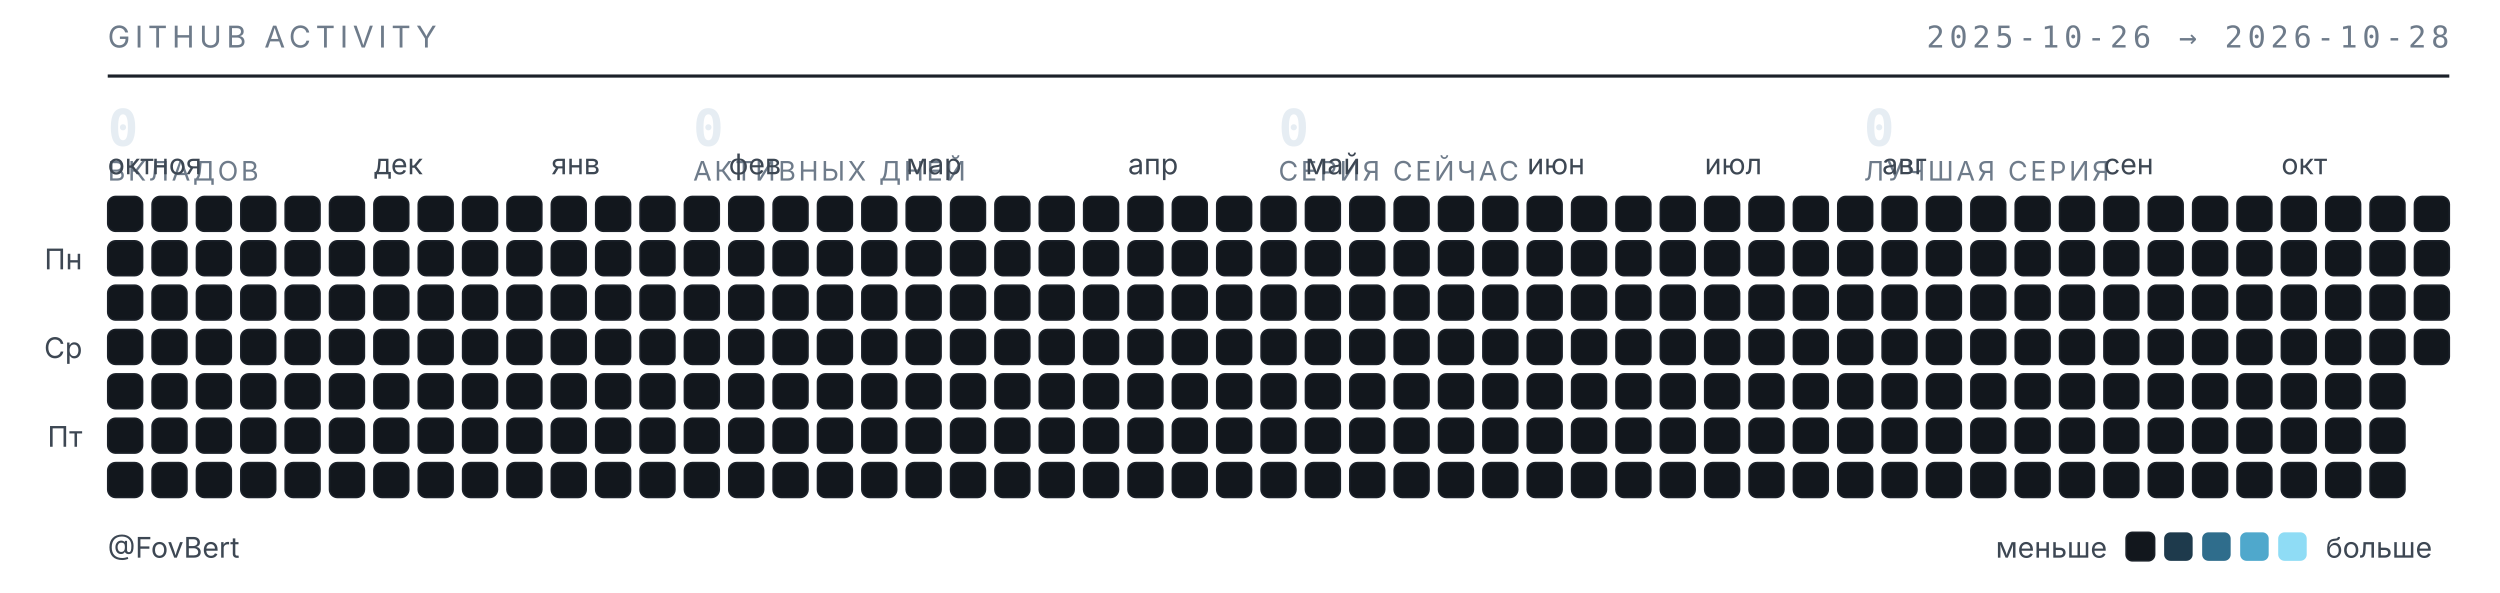
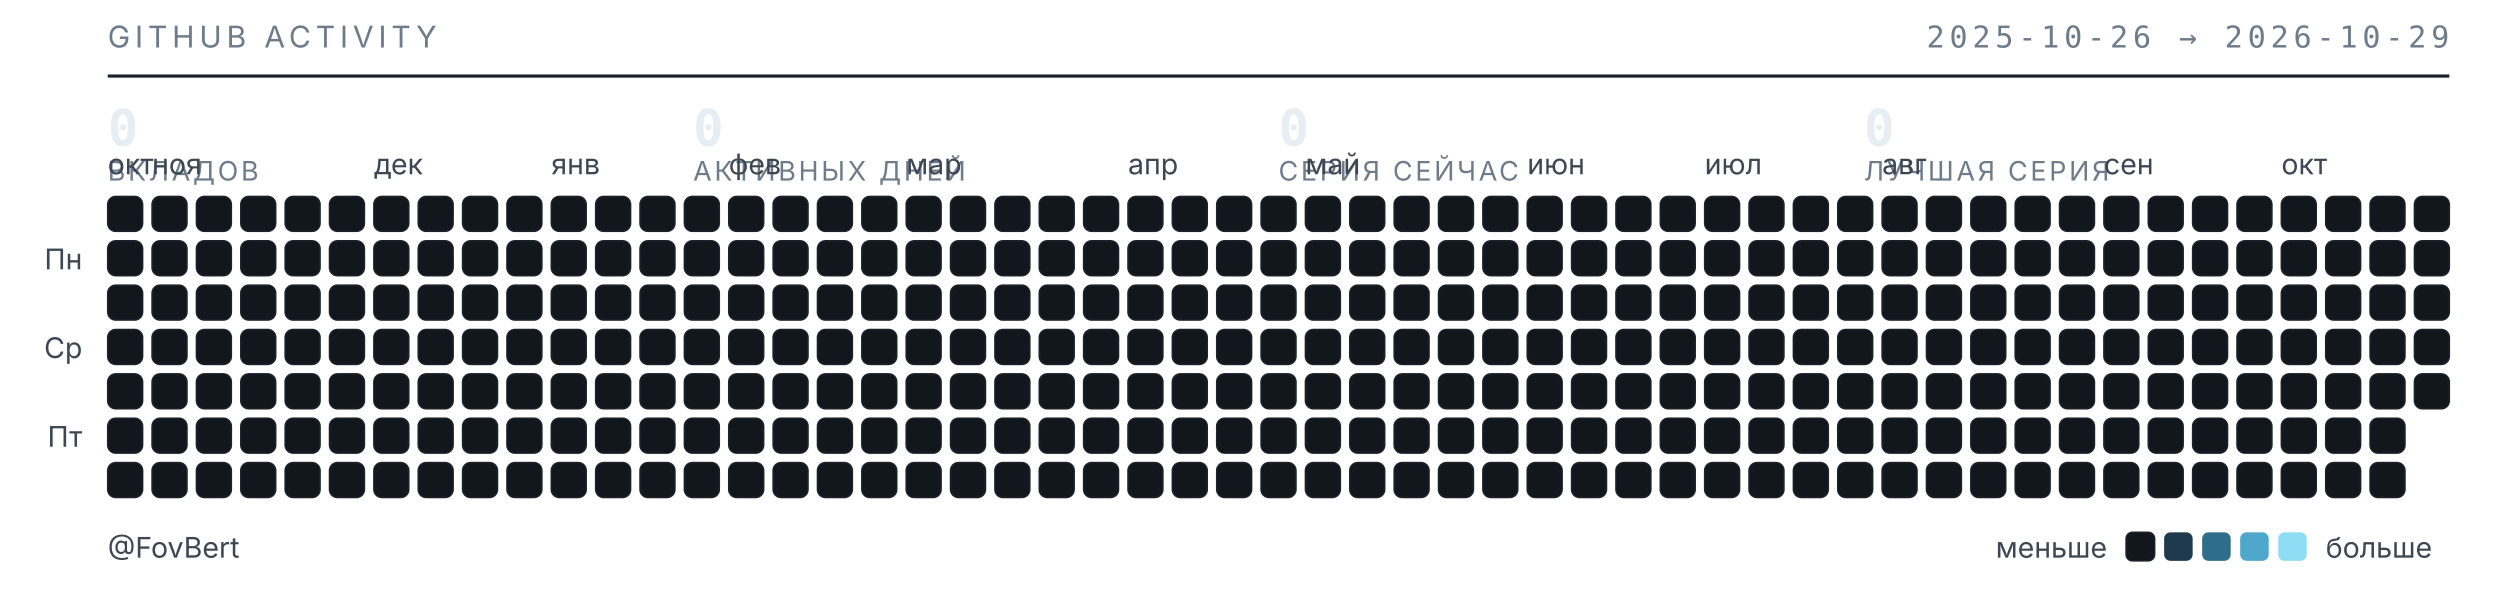
<svg xmlns="http://www.w3.org/2000/svg" width="789" height="187" viewBox="0 0 789 187" role="img" aria-label="Календарь активности GitHub — FovBert">
  <style>
  .t{font-family:"Inter","Segoe UI",system-ui,-apple-system,sans-serif}
  .m{font-family:"JetBrains Mono","SF Mono",ui-monospace,Consolas,monospace}
  .sub{fill:#6e7b8a;font-size:9.5px;letter-spacing:.16em}
  .lbl{fill:#3d4753;font-size:9px}
  .num{fill:#e6edf3;font-size:16px;font-weight:600}
  .cap{fill:#6e7b8a;font-size:8.5px;letter-spacing:.1em}
  rect{shape-rendering:geometricPrecision}
  </style>
  <text class="t sub" x="34" y="15">GITHUB ACTIVITY</text>
-   <text class="m sub" x="773" y="15" text-anchor="end">2025-10-26 → 2026-10-28</text>
+   <text class="m sub" x="773" y="15" text-anchor="end">2025-10-26 → 2026-10-29</text>
  <line x1="34" y1="24" x2="773" y2="24" stroke="#1b2129" stroke-width="1" />
  <text class="m num" x="34" y="46">0</text>
  <text class="t cap" x="34" y="57">ВКЛАДОВ</text>
  <text class="m num" x="218.75" y="46">0</text>
  <text class="t cap" x="218.75" y="57">АКТИВНЫХ ДНЕЙ</text>
  <text class="m num" x="403.5" y="46">0</text>
  <text class="t cap" x="403.5" y="57">СЕРИЯ СЕЙЧАС</text>
  <text class="m num" x="588.25" y="46">0</text>
  <text class="t cap" x="588.25" y="57">ЛУЧШАЯ СЕРИЯ</text>
  <text class="t lbl" x="34" y="55">окт</text>
  <text class="t lbl" x="48" y="55">ноя</text>
  <text class="t lbl" x="118" y="55">дек</text>
  <text class="t lbl" x="174" y="55">янв</text>
  <text class="t lbl" x="230" y="55">фев</text>
  <text class="t lbl" x="286" y="55">мар</text>
  <text class="t lbl" x="356" y="55">апр</text>
  <text class="t lbl" x="412" y="55">май</text>
  <text class="t lbl" x="482" y="55">июн</text>
  <text class="t lbl" x="538" y="55">июл</text>
  <text class="t lbl" x="594" y="55">авг</text>
  <text class="t lbl" x="664" y="55">сен</text>
  <text class="t lbl" x="720" y="55">окт</text>
  <text class="t lbl" x="26" y="85" text-anchor="end">Пн</text>
  <text class="t lbl" x="26" y="113" text-anchor="end">Ср</text>
  <text class="t lbl" x="26" y="141" text-anchor="end">Пт</text>
  <rect x="34" y="62" width="11" height="11" rx="2.5" fill="#12171d" stroke="#1b2129" stroke-width=".5" />
  <rect x="34" y="76" width="11" height="11" rx="2.5" fill="#12171d" stroke="#1b2129" stroke-width=".5" />
  <rect x="34" y="90" width="11" height="11" rx="2.5" fill="#12171d" stroke="#1b2129" stroke-width=".5" />
  <rect x="34" y="104" width="11" height="11" rx="2.5" fill="#12171d" stroke="#1b2129" stroke-width=".5" />
  <rect x="34" y="118" width="11" height="11" rx="2.5" fill="#12171d" stroke="#1b2129" stroke-width=".5" />
  <rect x="34" y="132" width="11" height="11" rx="2.5" fill="#12171d" stroke="#1b2129" stroke-width=".5" />
  <rect x="34" y="146" width="11" height="11" rx="2.5" fill="#12171d" stroke="#1b2129" stroke-width=".5" />
  <rect x="48" y="62" width="11" height="11" rx="2.5" fill="#12171d" stroke="#1b2129" stroke-width=".5" />
  <rect x="48" y="76" width="11" height="11" rx="2.5" fill="#12171d" stroke="#1b2129" stroke-width=".5" />
  <rect x="48" y="90" width="11" height="11" rx="2.5" fill="#12171d" stroke="#1b2129" stroke-width=".5" />
  <rect x="48" y="104" width="11" height="11" rx="2.5" fill="#12171d" stroke="#1b2129" stroke-width=".5" />
  <rect x="48" y="118" width="11" height="11" rx="2.5" fill="#12171d" stroke="#1b2129" stroke-width=".5" />
  <rect x="48" y="132" width="11" height="11" rx="2.5" fill="#12171d" stroke="#1b2129" stroke-width=".5" />
  <rect x="48" y="146" width="11" height="11" rx="2.5" fill="#12171d" stroke="#1b2129" stroke-width=".5" />
  <rect x="62" y="62" width="11" height="11" rx="2.5" fill="#12171d" stroke="#1b2129" stroke-width=".5" />
  <rect x="62" y="76" width="11" height="11" rx="2.5" fill="#12171d" stroke="#1b2129" stroke-width=".5" />
  <rect x="62" y="90" width="11" height="11" rx="2.5" fill="#12171d" stroke="#1b2129" stroke-width=".5" />
  <rect x="62" y="104" width="11" height="11" rx="2.5" fill="#12171d" stroke="#1b2129" stroke-width=".5" />
  <rect x="62" y="118" width="11" height="11" rx="2.5" fill="#12171d" stroke="#1b2129" stroke-width=".5" />
  <rect x="62" y="132" width="11" height="11" rx="2.5" fill="#12171d" stroke="#1b2129" stroke-width=".5" />
  <rect x="62" y="146" width="11" height="11" rx="2.5" fill="#12171d" stroke="#1b2129" stroke-width=".5" />
  <rect x="76" y="62" width="11" height="11" rx="2.5" fill="#12171d" stroke="#1b2129" stroke-width=".5" />
  <rect x="76" y="76" width="11" height="11" rx="2.5" fill="#12171d" stroke="#1b2129" stroke-width=".5" />
  <rect x="76" y="90" width="11" height="11" rx="2.5" fill="#12171d" stroke="#1b2129" stroke-width=".5" />
  <rect x="76" y="104" width="11" height="11" rx="2.5" fill="#12171d" stroke="#1b2129" stroke-width=".5" />
  <rect x="76" y="118" width="11" height="11" rx="2.5" fill="#12171d" stroke="#1b2129" stroke-width=".5" />
  <rect x="76" y="132" width="11" height="11" rx="2.5" fill="#12171d" stroke="#1b2129" stroke-width=".5" />
  <rect x="76" y="146" width="11" height="11" rx="2.5" fill="#12171d" stroke="#1b2129" stroke-width=".5" />
  <rect x="90" y="62" width="11" height="11" rx="2.5" fill="#12171d" stroke="#1b2129" stroke-width=".5" />
  <rect x="90" y="76" width="11" height="11" rx="2.5" fill="#12171d" stroke="#1b2129" stroke-width=".5" />
  <rect x="90" y="90" width="11" height="11" rx="2.5" fill="#12171d" stroke="#1b2129" stroke-width=".5" />
  <rect x="90" y="104" width="11" height="11" rx="2.5" fill="#12171d" stroke="#1b2129" stroke-width=".5" />
  <rect x="90" y="118" width="11" height="11" rx="2.5" fill="#12171d" stroke="#1b2129" stroke-width=".5" />
  <rect x="90" y="132" width="11" height="11" rx="2.5" fill="#12171d" stroke="#1b2129" stroke-width=".5" />
  <rect x="90" y="146" width="11" height="11" rx="2.5" fill="#12171d" stroke="#1b2129" stroke-width=".5" />
  <rect x="104" y="62" width="11" height="11" rx="2.5" fill="#12171d" stroke="#1b2129" stroke-width=".5" />
  <rect x="104" y="76" width="11" height="11" rx="2.5" fill="#12171d" stroke="#1b2129" stroke-width=".5" />
  <rect x="104" y="90" width="11" height="11" rx="2.5" fill="#12171d" stroke="#1b2129" stroke-width=".5" />
  <rect x="104" y="104" width="11" height="11" rx="2.5" fill="#12171d" stroke="#1b2129" stroke-width=".5" />
  <rect x="104" y="118" width="11" height="11" rx="2.5" fill="#12171d" stroke="#1b2129" stroke-width=".5" />
  <rect x="104" y="132" width="11" height="11" rx="2.5" fill="#12171d" stroke="#1b2129" stroke-width=".5" />
  <rect x="104" y="146" width="11" height="11" rx="2.5" fill="#12171d" stroke="#1b2129" stroke-width=".5" />
  <rect x="118" y="62" width="11" height="11" rx="2.5" fill="#12171d" stroke="#1b2129" stroke-width=".5" />
  <rect x="118" y="76" width="11" height="11" rx="2.5" fill="#12171d" stroke="#1b2129" stroke-width=".5" />
  <rect x="118" y="90" width="11" height="11" rx="2.5" fill="#12171d" stroke="#1b2129" stroke-width=".5" />
  <rect x="118" y="104" width="11" height="11" rx="2.5" fill="#12171d" stroke="#1b2129" stroke-width=".5" />
  <rect x="118" y="118" width="11" height="11" rx="2.5" fill="#12171d" stroke="#1b2129" stroke-width=".5" />
  <rect x="118" y="132" width="11" height="11" rx="2.5" fill="#12171d" stroke="#1b2129" stroke-width=".5" />
  <rect x="118" y="146" width="11" height="11" rx="2.5" fill="#12171d" stroke="#1b2129" stroke-width=".5" />
  <rect x="132" y="62" width="11" height="11" rx="2.5" fill="#12171d" stroke="#1b2129" stroke-width=".5" />
  <rect x="132" y="76" width="11" height="11" rx="2.5" fill="#12171d" stroke="#1b2129" stroke-width=".5" />
  <rect x="132" y="90" width="11" height="11" rx="2.5" fill="#12171d" stroke="#1b2129" stroke-width=".5" />
  <rect x="132" y="104" width="11" height="11" rx="2.5" fill="#12171d" stroke="#1b2129" stroke-width=".5" />
  <rect x="132" y="118" width="11" height="11" rx="2.5" fill="#12171d" stroke="#1b2129" stroke-width=".5" />
  <rect x="132" y="132" width="11" height="11" rx="2.5" fill="#12171d" stroke="#1b2129" stroke-width=".5" />
  <rect x="132" y="146" width="11" height="11" rx="2.5" fill="#12171d" stroke="#1b2129" stroke-width=".5" />
  <rect x="146" y="62" width="11" height="11" rx="2.5" fill="#12171d" stroke="#1b2129" stroke-width=".5" />
  <rect x="146" y="76" width="11" height="11" rx="2.5" fill="#12171d" stroke="#1b2129" stroke-width=".5" />
  <rect x="146" y="90" width="11" height="11" rx="2.5" fill="#12171d" stroke="#1b2129" stroke-width=".5" />
  <rect x="146" y="104" width="11" height="11" rx="2.5" fill="#12171d" stroke="#1b2129" stroke-width=".5" />
  <rect x="146" y="118" width="11" height="11" rx="2.5" fill="#12171d" stroke="#1b2129" stroke-width=".5" />
  <rect x="146" y="132" width="11" height="11" rx="2.5" fill="#12171d" stroke="#1b2129" stroke-width=".5" />
  <rect x="146" y="146" width="11" height="11" rx="2.5" fill="#12171d" stroke="#1b2129" stroke-width=".5" />
  <rect x="160" y="62" width="11" height="11" rx="2.5" fill="#12171d" stroke="#1b2129" stroke-width=".5" />
  <rect x="160" y="76" width="11" height="11" rx="2.5" fill="#12171d" stroke="#1b2129" stroke-width=".5" />
  <rect x="160" y="90" width="11" height="11" rx="2.5" fill="#12171d" stroke="#1b2129" stroke-width=".5" />
  <rect x="160" y="104" width="11" height="11" rx="2.5" fill="#12171d" stroke="#1b2129" stroke-width=".5" />
  <rect x="160" y="118" width="11" height="11" rx="2.5" fill="#12171d" stroke="#1b2129" stroke-width=".5" />
  <rect x="160" y="132" width="11" height="11" rx="2.5" fill="#12171d" stroke="#1b2129" stroke-width=".5" />
  <rect x="160" y="146" width="11" height="11" rx="2.5" fill="#12171d" stroke="#1b2129" stroke-width=".5" />
  <rect x="174" y="62" width="11" height="11" rx="2.5" fill="#12171d" stroke="#1b2129" stroke-width=".5" />
  <rect x="174" y="76" width="11" height="11" rx="2.5" fill="#12171d" stroke="#1b2129" stroke-width=".5" />
  <rect x="174" y="90" width="11" height="11" rx="2.5" fill="#12171d" stroke="#1b2129" stroke-width=".5" />
  <rect x="174" y="104" width="11" height="11" rx="2.5" fill="#12171d" stroke="#1b2129" stroke-width=".5" />
  <rect x="174" y="118" width="11" height="11" rx="2.5" fill="#12171d" stroke="#1b2129" stroke-width=".5" />
  <rect x="174" y="132" width="11" height="11" rx="2.5" fill="#12171d" stroke="#1b2129" stroke-width=".5" />
  <rect x="174" y="146" width="11" height="11" rx="2.5" fill="#12171d" stroke="#1b2129" stroke-width=".5" />
  <rect x="188" y="62" width="11" height="11" rx="2.5" fill="#12171d" stroke="#1b2129" stroke-width=".5" />
  <rect x="188" y="76" width="11" height="11" rx="2.5" fill="#12171d" stroke="#1b2129" stroke-width=".5" />
  <rect x="188" y="90" width="11" height="11" rx="2.5" fill="#12171d" stroke="#1b2129" stroke-width=".5" />
  <rect x="188" y="104" width="11" height="11" rx="2.5" fill="#12171d" stroke="#1b2129" stroke-width=".5" />
  <rect x="188" y="118" width="11" height="11" rx="2.5" fill="#12171d" stroke="#1b2129" stroke-width=".5" />
  <rect x="188" y="132" width="11" height="11" rx="2.5" fill="#12171d" stroke="#1b2129" stroke-width=".5" />
  <rect x="188" y="146" width="11" height="11" rx="2.5" fill="#12171d" stroke="#1b2129" stroke-width=".5" />
  <rect x="202" y="62" width="11" height="11" rx="2.5" fill="#12171d" stroke="#1b2129" stroke-width=".5" />
  <rect x="202" y="76" width="11" height="11" rx="2.5" fill="#12171d" stroke="#1b2129" stroke-width=".5" />
  <rect x="202" y="90" width="11" height="11" rx="2.5" fill="#12171d" stroke="#1b2129" stroke-width=".5" />
  <rect x="202" y="104" width="11" height="11" rx="2.5" fill="#12171d" stroke="#1b2129" stroke-width=".5" />
  <rect x="202" y="118" width="11" height="11" rx="2.5" fill="#12171d" stroke="#1b2129" stroke-width=".5" />
  <rect x="202" y="132" width="11" height="11" rx="2.5" fill="#12171d" stroke="#1b2129" stroke-width=".5" />
  <rect x="202" y="146" width="11" height="11" rx="2.5" fill="#12171d" stroke="#1b2129" stroke-width=".5" />
  <rect x="216" y="62" width="11" height="11" rx="2.5" fill="#12171d" stroke="#1b2129" stroke-width=".5" />
  <rect x="216" y="76" width="11" height="11" rx="2.5" fill="#12171d" stroke="#1b2129" stroke-width=".5" />
  <rect x="216" y="90" width="11" height="11" rx="2.5" fill="#12171d" stroke="#1b2129" stroke-width=".5" />
  <rect x="216" y="104" width="11" height="11" rx="2.5" fill="#12171d" stroke="#1b2129" stroke-width=".5" />
  <rect x="216" y="118" width="11" height="11" rx="2.5" fill="#12171d" stroke="#1b2129" stroke-width=".5" />
  <rect x="216" y="132" width="11" height="11" rx="2.5" fill="#12171d" stroke="#1b2129" stroke-width=".5" />
  <rect x="216" y="146" width="11" height="11" rx="2.5" fill="#12171d" stroke="#1b2129" stroke-width=".5" />
  <rect x="230" y="62" width="11" height="11" rx="2.5" fill="#12171d" stroke="#1b2129" stroke-width=".5" />
  <rect x="230" y="76" width="11" height="11" rx="2.5" fill="#12171d" stroke="#1b2129" stroke-width=".5" />
  <rect x="230" y="90" width="11" height="11" rx="2.5" fill="#12171d" stroke="#1b2129" stroke-width=".5" />
  <rect x="230" y="104" width="11" height="11" rx="2.5" fill="#12171d" stroke="#1b2129" stroke-width=".5" />
  <rect x="230" y="118" width="11" height="11" rx="2.5" fill="#12171d" stroke="#1b2129" stroke-width=".5" />
  <rect x="230" y="132" width="11" height="11" rx="2.5" fill="#12171d" stroke="#1b2129" stroke-width=".5" />
  <rect x="230" y="146" width="11" height="11" rx="2.5" fill="#12171d" stroke="#1b2129" stroke-width=".5" />
  <rect x="244" y="62" width="11" height="11" rx="2.5" fill="#12171d" stroke="#1b2129" stroke-width=".5" />
  <rect x="244" y="76" width="11" height="11" rx="2.5" fill="#12171d" stroke="#1b2129" stroke-width=".5" />
  <rect x="244" y="90" width="11" height="11" rx="2.5" fill="#12171d" stroke="#1b2129" stroke-width=".5" />
  <rect x="244" y="104" width="11" height="11" rx="2.5" fill="#12171d" stroke="#1b2129" stroke-width=".5" />
  <rect x="244" y="118" width="11" height="11" rx="2.5" fill="#12171d" stroke="#1b2129" stroke-width=".5" />
  <rect x="244" y="132" width="11" height="11" rx="2.5" fill="#12171d" stroke="#1b2129" stroke-width=".5" />
  <rect x="244" y="146" width="11" height="11" rx="2.5" fill="#12171d" stroke="#1b2129" stroke-width=".5" />
  <rect x="258" y="62" width="11" height="11" rx="2.5" fill="#12171d" stroke="#1b2129" stroke-width=".5" />
  <rect x="258" y="76" width="11" height="11" rx="2.5" fill="#12171d" stroke="#1b2129" stroke-width=".5" />
  <rect x="258" y="90" width="11" height="11" rx="2.5" fill="#12171d" stroke="#1b2129" stroke-width=".5" />
  <rect x="258" y="104" width="11" height="11" rx="2.5" fill="#12171d" stroke="#1b2129" stroke-width=".5" />
  <rect x="258" y="118" width="11" height="11" rx="2.5" fill="#12171d" stroke="#1b2129" stroke-width=".5" />
  <rect x="258" y="132" width="11" height="11" rx="2.5" fill="#12171d" stroke="#1b2129" stroke-width=".5" />
  <rect x="258" y="146" width="11" height="11" rx="2.5" fill="#12171d" stroke="#1b2129" stroke-width=".5" />
  <rect x="272" y="62" width="11" height="11" rx="2.5" fill="#12171d" stroke="#1b2129" stroke-width=".5" />
  <rect x="272" y="76" width="11" height="11" rx="2.5" fill="#12171d" stroke="#1b2129" stroke-width=".5" />
  <rect x="272" y="90" width="11" height="11" rx="2.5" fill="#12171d" stroke="#1b2129" stroke-width=".5" />
  <rect x="272" y="104" width="11" height="11" rx="2.5" fill="#12171d" stroke="#1b2129" stroke-width=".5" />
  <rect x="272" y="118" width="11" height="11" rx="2.5" fill="#12171d" stroke="#1b2129" stroke-width=".5" />
  <rect x="272" y="132" width="11" height="11" rx="2.5" fill="#12171d" stroke="#1b2129" stroke-width=".5" />
  <rect x="272" y="146" width="11" height="11" rx="2.5" fill="#12171d" stroke="#1b2129" stroke-width=".5" />
  <rect x="286" y="62" width="11" height="11" rx="2.5" fill="#12171d" stroke="#1b2129" stroke-width=".5" />
  <rect x="286" y="76" width="11" height="11" rx="2.5" fill="#12171d" stroke="#1b2129" stroke-width=".5" />
  <rect x="286" y="90" width="11" height="11" rx="2.5" fill="#12171d" stroke="#1b2129" stroke-width=".5" />
  <rect x="286" y="104" width="11" height="11" rx="2.5" fill="#12171d" stroke="#1b2129" stroke-width=".5" />
  <rect x="286" y="118" width="11" height="11" rx="2.5" fill="#12171d" stroke="#1b2129" stroke-width=".5" />
  <rect x="286" y="132" width="11" height="11" rx="2.5" fill="#12171d" stroke="#1b2129" stroke-width=".5" />
  <rect x="286" y="146" width="11" height="11" rx="2.5" fill="#12171d" stroke="#1b2129" stroke-width=".5" />
  <rect x="300" y="62" width="11" height="11" rx="2.5" fill="#12171d" stroke="#1b2129" stroke-width=".5" />
  <rect x="300" y="76" width="11" height="11" rx="2.5" fill="#12171d" stroke="#1b2129" stroke-width=".5" />
  <rect x="300" y="90" width="11" height="11" rx="2.5" fill="#12171d" stroke="#1b2129" stroke-width=".5" />
  <rect x="300" y="104" width="11" height="11" rx="2.5" fill="#12171d" stroke="#1b2129" stroke-width=".5" />
  <rect x="300" y="118" width="11" height="11" rx="2.5" fill="#12171d" stroke="#1b2129" stroke-width=".5" />
  <rect x="300" y="132" width="11" height="11" rx="2.5" fill="#12171d" stroke="#1b2129" stroke-width=".5" />
  <rect x="300" y="146" width="11" height="11" rx="2.5" fill="#12171d" stroke="#1b2129" stroke-width=".5" />
  <rect x="314" y="62" width="11" height="11" rx="2.5" fill="#12171d" stroke="#1b2129" stroke-width=".5" />
  <rect x="314" y="76" width="11" height="11" rx="2.5" fill="#12171d" stroke="#1b2129" stroke-width=".5" />
  <rect x="314" y="90" width="11" height="11" rx="2.5" fill="#12171d" stroke="#1b2129" stroke-width=".5" />
  <rect x="314" y="104" width="11" height="11" rx="2.5" fill="#12171d" stroke="#1b2129" stroke-width=".5" />
  <rect x="314" y="118" width="11" height="11" rx="2.5" fill="#12171d" stroke="#1b2129" stroke-width=".5" />
  <rect x="314" y="132" width="11" height="11" rx="2.5" fill="#12171d" stroke="#1b2129" stroke-width=".5" />
  <rect x="314" y="146" width="11" height="11" rx="2.5" fill="#12171d" stroke="#1b2129" stroke-width=".5" />
  <rect x="328" y="62" width="11" height="11" rx="2.5" fill="#12171d" stroke="#1b2129" stroke-width=".5" />
  <rect x="328" y="76" width="11" height="11" rx="2.5" fill="#12171d" stroke="#1b2129" stroke-width=".5" />
  <rect x="328" y="90" width="11" height="11" rx="2.5" fill="#12171d" stroke="#1b2129" stroke-width=".5" />
  <rect x="328" y="104" width="11" height="11" rx="2.5" fill="#12171d" stroke="#1b2129" stroke-width=".5" />
  <rect x="328" y="118" width="11" height="11" rx="2.5" fill="#12171d" stroke="#1b2129" stroke-width=".5" />
  <rect x="328" y="132" width="11" height="11" rx="2.5" fill="#12171d" stroke="#1b2129" stroke-width=".5" />
  <rect x="328" y="146" width="11" height="11" rx="2.5" fill="#12171d" stroke="#1b2129" stroke-width=".5" />
  <rect x="342" y="62" width="11" height="11" rx="2.5" fill="#12171d" stroke="#1b2129" stroke-width=".5" />
  <rect x="342" y="76" width="11" height="11" rx="2.5" fill="#12171d" stroke="#1b2129" stroke-width=".5" />
  <rect x="342" y="90" width="11" height="11" rx="2.5" fill="#12171d" stroke="#1b2129" stroke-width=".5" />
  <rect x="342" y="104" width="11" height="11" rx="2.5" fill="#12171d" stroke="#1b2129" stroke-width=".5" />
  <rect x="342" y="118" width="11" height="11" rx="2.5" fill="#12171d" stroke="#1b2129" stroke-width=".5" />
  <rect x="342" y="132" width="11" height="11" rx="2.5" fill="#12171d" stroke="#1b2129" stroke-width=".5" />
  <rect x="342" y="146" width="11" height="11" rx="2.5" fill="#12171d" stroke="#1b2129" stroke-width=".5" />
  <rect x="356" y="62" width="11" height="11" rx="2.5" fill="#12171d" stroke="#1b2129" stroke-width=".5" />
  <rect x="356" y="76" width="11" height="11" rx="2.5" fill="#12171d" stroke="#1b2129" stroke-width=".5" />
  <rect x="356" y="90" width="11" height="11" rx="2.5" fill="#12171d" stroke="#1b2129" stroke-width=".5" />
  <rect x="356" y="104" width="11" height="11" rx="2.5" fill="#12171d" stroke="#1b2129" stroke-width=".5" />
  <rect x="356" y="118" width="11" height="11" rx="2.5" fill="#12171d" stroke="#1b2129" stroke-width=".5" />
  <rect x="356" y="132" width="11" height="11" rx="2.5" fill="#12171d" stroke="#1b2129" stroke-width=".5" />
  <rect x="356" y="146" width="11" height="11" rx="2.5" fill="#12171d" stroke="#1b2129" stroke-width=".5" />
  <rect x="370" y="62" width="11" height="11" rx="2.5" fill="#12171d" stroke="#1b2129" stroke-width=".5" />
  <rect x="370" y="76" width="11" height="11" rx="2.5" fill="#12171d" stroke="#1b2129" stroke-width=".5" />
  <rect x="370" y="90" width="11" height="11" rx="2.5" fill="#12171d" stroke="#1b2129" stroke-width=".5" />
  <rect x="370" y="104" width="11" height="11" rx="2.5" fill="#12171d" stroke="#1b2129" stroke-width=".5" />
  <rect x="370" y="118" width="11" height="11" rx="2.5" fill="#12171d" stroke="#1b2129" stroke-width=".5" />
  <rect x="370" y="132" width="11" height="11" rx="2.5" fill="#12171d" stroke="#1b2129" stroke-width=".5" />
  <rect x="370" y="146" width="11" height="11" rx="2.5" fill="#12171d" stroke="#1b2129" stroke-width=".5" />
  <rect x="384" y="62" width="11" height="11" rx="2.5" fill="#12171d" stroke="#1b2129" stroke-width=".5" />
  <rect x="384" y="76" width="11" height="11" rx="2.5" fill="#12171d" stroke="#1b2129" stroke-width=".5" />
  <rect x="384" y="90" width="11" height="11" rx="2.5" fill="#12171d" stroke="#1b2129" stroke-width=".5" />
  <rect x="384" y="104" width="11" height="11" rx="2.5" fill="#12171d" stroke="#1b2129" stroke-width=".5" />
  <rect x="384" y="118" width="11" height="11" rx="2.5" fill="#12171d" stroke="#1b2129" stroke-width=".5" />
  <rect x="384" y="132" width="11" height="11" rx="2.5" fill="#12171d" stroke="#1b2129" stroke-width=".5" />
  <rect x="384" y="146" width="11" height="11" rx="2.5" fill="#12171d" stroke="#1b2129" stroke-width=".5" />
  <rect x="398" y="62" width="11" height="11" rx="2.5" fill="#12171d" stroke="#1b2129" stroke-width=".5" />
  <rect x="398" y="76" width="11" height="11" rx="2.5" fill="#12171d" stroke="#1b2129" stroke-width=".5" />
  <rect x="398" y="90" width="11" height="11" rx="2.5" fill="#12171d" stroke="#1b2129" stroke-width=".5" />
  <rect x="398" y="104" width="11" height="11" rx="2.5" fill="#12171d" stroke="#1b2129" stroke-width=".5" />
  <rect x="398" y="118" width="11" height="11" rx="2.5" fill="#12171d" stroke="#1b2129" stroke-width=".5" />
  <rect x="398" y="132" width="11" height="11" rx="2.5" fill="#12171d" stroke="#1b2129" stroke-width=".5" />
  <rect x="398" y="146" width="11" height="11" rx="2.5" fill="#12171d" stroke="#1b2129" stroke-width=".5" />
  <rect x="412" y="62" width="11" height="11" rx="2.5" fill="#12171d" stroke="#1b2129" stroke-width=".5" />
  <rect x="412" y="76" width="11" height="11" rx="2.5" fill="#12171d" stroke="#1b2129" stroke-width=".5" />
  <rect x="412" y="90" width="11" height="11" rx="2.5" fill="#12171d" stroke="#1b2129" stroke-width=".5" />
  <rect x="412" y="104" width="11" height="11" rx="2.5" fill="#12171d" stroke="#1b2129" stroke-width=".5" />
  <rect x="412" y="118" width="11" height="11" rx="2.5" fill="#12171d" stroke="#1b2129" stroke-width=".5" />
  <rect x="412" y="132" width="11" height="11" rx="2.5" fill="#12171d" stroke="#1b2129" stroke-width=".5" />
  <rect x="412" y="146" width="11" height="11" rx="2.5" fill="#12171d" stroke="#1b2129" stroke-width=".5" />
  <rect x="426" y="62" width="11" height="11" rx="2.5" fill="#12171d" stroke="#1b2129" stroke-width=".5" />
  <rect x="426" y="76" width="11" height="11" rx="2.5" fill="#12171d" stroke="#1b2129" stroke-width=".5" />
  <rect x="426" y="90" width="11" height="11" rx="2.5" fill="#12171d" stroke="#1b2129" stroke-width=".5" />
  <rect x="426" y="104" width="11" height="11" rx="2.5" fill="#12171d" stroke="#1b2129" stroke-width=".5" />
  <rect x="426" y="118" width="11" height="11" rx="2.5" fill="#12171d" stroke="#1b2129" stroke-width=".5" />
  <rect x="426" y="132" width="11" height="11" rx="2.5" fill="#12171d" stroke="#1b2129" stroke-width=".5" />
  <rect x="426" y="146" width="11" height="11" rx="2.5" fill="#12171d" stroke="#1b2129" stroke-width=".5" />
  <rect x="440" y="62" width="11" height="11" rx="2.5" fill="#12171d" stroke="#1b2129" stroke-width=".5" />
  <rect x="440" y="76" width="11" height="11" rx="2.5" fill="#12171d" stroke="#1b2129" stroke-width=".5" />
  <rect x="440" y="90" width="11" height="11" rx="2.5" fill="#12171d" stroke="#1b2129" stroke-width=".5" />
  <rect x="440" y="104" width="11" height="11" rx="2.5" fill="#12171d" stroke="#1b2129" stroke-width=".5" />
  <rect x="440" y="118" width="11" height="11" rx="2.5" fill="#12171d" stroke="#1b2129" stroke-width=".5" />
  <rect x="440" y="132" width="11" height="11" rx="2.5" fill="#12171d" stroke="#1b2129" stroke-width=".5" />
  <rect x="440" y="146" width="11" height="11" rx="2.5" fill="#12171d" stroke="#1b2129" stroke-width=".5" />
  <rect x="454" y="62" width="11" height="11" rx="2.5" fill="#12171d" stroke="#1b2129" stroke-width=".5" />
  <rect x="454" y="76" width="11" height="11" rx="2.5" fill="#12171d" stroke="#1b2129" stroke-width=".5" />
  <rect x="454" y="90" width="11" height="11" rx="2.5" fill="#12171d" stroke="#1b2129" stroke-width=".5" />
  <rect x="454" y="104" width="11" height="11" rx="2.5" fill="#12171d" stroke="#1b2129" stroke-width=".5" />
  <rect x="454" y="118" width="11" height="11" rx="2.5" fill="#12171d" stroke="#1b2129" stroke-width=".5" />
  <rect x="454" y="132" width="11" height="11" rx="2.5" fill="#12171d" stroke="#1b2129" stroke-width=".5" />
  <rect x="454" y="146" width="11" height="11" rx="2.5" fill="#12171d" stroke="#1b2129" stroke-width=".5" />
  <rect x="468" y="62" width="11" height="11" rx="2.5" fill="#12171d" stroke="#1b2129" stroke-width=".5" />
  <rect x="468" y="76" width="11" height="11" rx="2.5" fill="#12171d" stroke="#1b2129" stroke-width=".5" />
  <rect x="468" y="90" width="11" height="11" rx="2.5" fill="#12171d" stroke="#1b2129" stroke-width=".5" />
  <rect x="468" y="104" width="11" height="11" rx="2.5" fill="#12171d" stroke="#1b2129" stroke-width=".5" />
  <rect x="468" y="118" width="11" height="11" rx="2.5" fill="#12171d" stroke="#1b2129" stroke-width=".5" />
  <rect x="468" y="132" width="11" height="11" rx="2.5" fill="#12171d" stroke="#1b2129" stroke-width=".5" />
  <rect x="468" y="146" width="11" height="11" rx="2.5" fill="#12171d" stroke="#1b2129" stroke-width=".5" />
  <rect x="482" y="62" width="11" height="11" rx="2.5" fill="#12171d" stroke="#1b2129" stroke-width=".5" />
  <rect x="482" y="76" width="11" height="11" rx="2.5" fill="#12171d" stroke="#1b2129" stroke-width=".5" />
  <rect x="482" y="90" width="11" height="11" rx="2.5" fill="#12171d" stroke="#1b2129" stroke-width=".5" />
  <rect x="482" y="104" width="11" height="11" rx="2.5" fill="#12171d" stroke="#1b2129" stroke-width=".5" />
  <rect x="482" y="118" width="11" height="11" rx="2.5" fill="#12171d" stroke="#1b2129" stroke-width=".5" />
  <rect x="482" y="132" width="11" height="11" rx="2.5" fill="#12171d" stroke="#1b2129" stroke-width=".5" />
  <rect x="482" y="146" width="11" height="11" rx="2.5" fill="#12171d" stroke="#1b2129" stroke-width=".5" />
  <rect x="496" y="62" width="11" height="11" rx="2.5" fill="#12171d" stroke="#1b2129" stroke-width=".5" />
  <rect x="496" y="76" width="11" height="11" rx="2.5" fill="#12171d" stroke="#1b2129" stroke-width=".5" />
  <rect x="496" y="90" width="11" height="11" rx="2.5" fill="#12171d" stroke="#1b2129" stroke-width=".5" />
  <rect x="496" y="104" width="11" height="11" rx="2.5" fill="#12171d" stroke="#1b2129" stroke-width=".5" />
  <rect x="496" y="118" width="11" height="11" rx="2.5" fill="#12171d" stroke="#1b2129" stroke-width=".5" />
  <rect x="496" y="132" width="11" height="11" rx="2.5" fill="#12171d" stroke="#1b2129" stroke-width=".5" />
  <rect x="496" y="146" width="11" height="11" rx="2.5" fill="#12171d" stroke="#1b2129" stroke-width=".5" />
  <rect x="510" y="62" width="11" height="11" rx="2.5" fill="#12171d" stroke="#1b2129" stroke-width=".5" />
  <rect x="510" y="76" width="11" height="11" rx="2.5" fill="#12171d" stroke="#1b2129" stroke-width=".5" />
  <rect x="510" y="90" width="11" height="11" rx="2.5" fill="#12171d" stroke="#1b2129" stroke-width=".5" />
  <rect x="510" y="104" width="11" height="11" rx="2.5" fill="#12171d" stroke="#1b2129" stroke-width=".5" />
  <rect x="510" y="118" width="11" height="11" rx="2.5" fill="#12171d" stroke="#1b2129" stroke-width=".5" />
  <rect x="510" y="132" width="11" height="11" rx="2.5" fill="#12171d" stroke="#1b2129" stroke-width=".5" />
  <rect x="510" y="146" width="11" height="11" rx="2.5" fill="#12171d" stroke="#1b2129" stroke-width=".5" />
  <rect x="524" y="62" width="11" height="11" rx="2.5" fill="#12171d" stroke="#1b2129" stroke-width=".5" />
  <rect x="524" y="76" width="11" height="11" rx="2.5" fill="#12171d" stroke="#1b2129" stroke-width=".5" />
  <rect x="524" y="90" width="11" height="11" rx="2.5" fill="#12171d" stroke="#1b2129" stroke-width=".5" />
  <rect x="524" y="104" width="11" height="11" rx="2.5" fill="#12171d" stroke="#1b2129" stroke-width=".5" />
  <rect x="524" y="118" width="11" height="11" rx="2.5" fill="#12171d" stroke="#1b2129" stroke-width=".5" />
  <rect x="524" y="132" width="11" height="11" rx="2.5" fill="#12171d" stroke="#1b2129" stroke-width=".5" />
  <rect x="524" y="146" width="11" height="11" rx="2.5" fill="#12171d" stroke="#1b2129" stroke-width=".5" />
  <rect x="538" y="62" width="11" height="11" rx="2.5" fill="#12171d" stroke="#1b2129" stroke-width=".5" />
  <rect x="538" y="76" width="11" height="11" rx="2.5" fill="#12171d" stroke="#1b2129" stroke-width=".5" />
  <rect x="538" y="90" width="11" height="11" rx="2.5" fill="#12171d" stroke="#1b2129" stroke-width=".5" />
  <rect x="538" y="104" width="11" height="11" rx="2.5" fill="#12171d" stroke="#1b2129" stroke-width=".5" />
  <rect x="538" y="118" width="11" height="11" rx="2.5" fill="#12171d" stroke="#1b2129" stroke-width=".5" />
  <rect x="538" y="132" width="11" height="11" rx="2.5" fill="#12171d" stroke="#1b2129" stroke-width=".5" />
  <rect x="538" y="146" width="11" height="11" rx="2.5" fill="#12171d" stroke="#1b2129" stroke-width=".5" />
  <rect x="552" y="62" width="11" height="11" rx="2.5" fill="#12171d" stroke="#1b2129" stroke-width=".5" />
  <rect x="552" y="76" width="11" height="11" rx="2.5" fill="#12171d" stroke="#1b2129" stroke-width=".5" />
  <rect x="552" y="90" width="11" height="11" rx="2.5" fill="#12171d" stroke="#1b2129" stroke-width=".5" />
  <rect x="552" y="104" width="11" height="11" rx="2.5" fill="#12171d" stroke="#1b2129" stroke-width=".5" />
  <rect x="552" y="118" width="11" height="11" rx="2.5" fill="#12171d" stroke="#1b2129" stroke-width=".5" />
  <rect x="552" y="132" width="11" height="11" rx="2.5" fill="#12171d" stroke="#1b2129" stroke-width=".5" />
  <rect x="552" y="146" width="11" height="11" rx="2.5" fill="#12171d" stroke="#1b2129" stroke-width=".5" />
  <rect x="566" y="62" width="11" height="11" rx="2.5" fill="#12171d" stroke="#1b2129" stroke-width=".5" />
  <rect x="566" y="76" width="11" height="11" rx="2.5" fill="#12171d" stroke="#1b2129" stroke-width=".5" />
  <rect x="566" y="90" width="11" height="11" rx="2.5" fill="#12171d" stroke="#1b2129" stroke-width=".5" />
  <rect x="566" y="104" width="11" height="11" rx="2.5" fill="#12171d" stroke="#1b2129" stroke-width=".5" />
  <rect x="566" y="118" width="11" height="11" rx="2.5" fill="#12171d" stroke="#1b2129" stroke-width=".5" />
  <rect x="566" y="132" width="11" height="11" rx="2.5" fill="#12171d" stroke="#1b2129" stroke-width=".5" />
  <rect x="566" y="146" width="11" height="11" rx="2.5" fill="#12171d" stroke="#1b2129" stroke-width=".5" />
  <rect x="580" y="62" width="11" height="11" rx="2.5" fill="#12171d" stroke="#1b2129" stroke-width=".5" />
  <rect x="580" y="76" width="11" height="11" rx="2.5" fill="#12171d" stroke="#1b2129" stroke-width=".5" />
  <rect x="580" y="90" width="11" height="11" rx="2.5" fill="#12171d" stroke="#1b2129" stroke-width=".5" />
  <rect x="580" y="104" width="11" height="11" rx="2.5" fill="#12171d" stroke="#1b2129" stroke-width=".5" />
  <rect x="580" y="118" width="11" height="11" rx="2.5" fill="#12171d" stroke="#1b2129" stroke-width=".5" />
  <rect x="580" y="132" width="11" height="11" rx="2.5" fill="#12171d" stroke="#1b2129" stroke-width=".5" />
  <rect x="580" y="146" width="11" height="11" rx="2.5" fill="#12171d" stroke="#1b2129" stroke-width=".5" />
  <rect x="594" y="62" width="11" height="11" rx="2.5" fill="#12171d" stroke="#1b2129" stroke-width=".5" />
  <rect x="594" y="76" width="11" height="11" rx="2.5" fill="#12171d" stroke="#1b2129" stroke-width=".5" />
  <rect x="594" y="90" width="11" height="11" rx="2.5" fill="#12171d" stroke="#1b2129" stroke-width=".5" />
  <rect x="594" y="104" width="11" height="11" rx="2.5" fill="#12171d" stroke="#1b2129" stroke-width=".5" />
  <rect x="594" y="118" width="11" height="11" rx="2.5" fill="#12171d" stroke="#1b2129" stroke-width=".5" />
  <rect x="594" y="132" width="11" height="11" rx="2.5" fill="#12171d" stroke="#1b2129" stroke-width=".5" />
  <rect x="594" y="146" width="11" height="11" rx="2.5" fill="#12171d" stroke="#1b2129" stroke-width=".5" />
  <rect x="608" y="62" width="11" height="11" rx="2.5" fill="#12171d" stroke="#1b2129" stroke-width=".5" />
  <rect x="608" y="76" width="11" height="11" rx="2.5" fill="#12171d" stroke="#1b2129" stroke-width=".5" />
  <rect x="608" y="90" width="11" height="11" rx="2.5" fill="#12171d" stroke="#1b2129" stroke-width=".5" />
  <rect x="608" y="104" width="11" height="11" rx="2.5" fill="#12171d" stroke="#1b2129" stroke-width=".5" />
  <rect x="608" y="118" width="11" height="11" rx="2.5" fill="#12171d" stroke="#1b2129" stroke-width=".5" />
  <rect x="608" y="132" width="11" height="11" rx="2.5" fill="#12171d" stroke="#1b2129" stroke-width=".5" />
  <rect x="608" y="146" width="11" height="11" rx="2.5" fill="#12171d" stroke="#1b2129" stroke-width=".5" />
  <rect x="622" y="62" width="11" height="11" rx="2.5" fill="#12171d" stroke="#1b2129" stroke-width=".5" />
  <rect x="622" y="76" width="11" height="11" rx="2.5" fill="#12171d" stroke="#1b2129" stroke-width=".5" />
  <rect x="622" y="90" width="11" height="11" rx="2.5" fill="#12171d" stroke="#1b2129" stroke-width=".5" />
  <rect x="622" y="104" width="11" height="11" rx="2.5" fill="#12171d" stroke="#1b2129" stroke-width=".5" />
  <rect x="622" y="118" width="11" height="11" rx="2.5" fill="#12171d" stroke="#1b2129" stroke-width=".5" />
  <rect x="622" y="132" width="11" height="11" rx="2.5" fill="#12171d" stroke="#1b2129" stroke-width=".5" />
  <rect x="622" y="146" width="11" height="11" rx="2.5" fill="#12171d" stroke="#1b2129" stroke-width=".5" />
  <rect x="636" y="62" width="11" height="11" rx="2.5" fill="#12171d" stroke="#1b2129" stroke-width=".5" />
  <rect x="636" y="76" width="11" height="11" rx="2.5" fill="#12171d" stroke="#1b2129" stroke-width=".5" />
  <rect x="636" y="90" width="11" height="11" rx="2.5" fill="#12171d" stroke="#1b2129" stroke-width=".5" />
  <rect x="636" y="104" width="11" height="11" rx="2.5" fill="#12171d" stroke="#1b2129" stroke-width=".5" />
  <rect x="636" y="118" width="11" height="11" rx="2.5" fill="#12171d" stroke="#1b2129" stroke-width=".5" />
  <rect x="636" y="132" width="11" height="11" rx="2.5" fill="#12171d" stroke="#1b2129" stroke-width=".5" />
  <rect x="636" y="146" width="11" height="11" rx="2.5" fill="#12171d" stroke="#1b2129" stroke-width=".5" />
  <rect x="650" y="62" width="11" height="11" rx="2.5" fill="#12171d" stroke="#1b2129" stroke-width=".5" />
  <rect x="650" y="76" width="11" height="11" rx="2.5" fill="#12171d" stroke="#1b2129" stroke-width=".5" />
  <rect x="650" y="90" width="11" height="11" rx="2.5" fill="#12171d" stroke="#1b2129" stroke-width=".5" />
  <rect x="650" y="104" width="11" height="11" rx="2.5" fill="#12171d" stroke="#1b2129" stroke-width=".5" />
  <rect x="650" y="118" width="11" height="11" rx="2.5" fill="#12171d" stroke="#1b2129" stroke-width=".5" />
  <rect x="650" y="132" width="11" height="11" rx="2.5" fill="#12171d" stroke="#1b2129" stroke-width=".5" />
  <rect x="650" y="146" width="11" height="11" rx="2.5" fill="#12171d" stroke="#1b2129" stroke-width=".5" />
  <rect x="664" y="62" width="11" height="11" rx="2.5" fill="#12171d" stroke="#1b2129" stroke-width=".5" />
  <rect x="664" y="76" width="11" height="11" rx="2.5" fill="#12171d" stroke="#1b2129" stroke-width=".5" />
  <rect x="664" y="90" width="11" height="11" rx="2.5" fill="#12171d" stroke="#1b2129" stroke-width=".5" />
  <rect x="664" y="104" width="11" height="11" rx="2.5" fill="#12171d" stroke="#1b2129" stroke-width=".5" />
  <rect x="664" y="118" width="11" height="11" rx="2.5" fill="#12171d" stroke="#1b2129" stroke-width=".5" />
  <rect x="664" y="132" width="11" height="11" rx="2.5" fill="#12171d" stroke="#1b2129" stroke-width=".5" />
  <rect x="664" y="146" width="11" height="11" rx="2.5" fill="#12171d" stroke="#1b2129" stroke-width=".5" />
  <rect x="678" y="62" width="11" height="11" rx="2.5" fill="#12171d" stroke="#1b2129" stroke-width=".5" />
  <rect x="678" y="76" width="11" height="11" rx="2.5" fill="#12171d" stroke="#1b2129" stroke-width=".5" />
  <rect x="678" y="90" width="11" height="11" rx="2.5" fill="#12171d" stroke="#1b2129" stroke-width=".5" />
  <rect x="678" y="104" width="11" height="11" rx="2.5" fill="#12171d" stroke="#1b2129" stroke-width=".5" />
  <rect x="678" y="118" width="11" height="11" rx="2.5" fill="#12171d" stroke="#1b2129" stroke-width=".5" />
  <rect x="678" y="132" width="11" height="11" rx="2.5" fill="#12171d" stroke="#1b2129" stroke-width=".5" />
  <rect x="678" y="146" width="11" height="11" rx="2.5" fill="#12171d" stroke="#1b2129" stroke-width=".5" />
  <rect x="692" y="62" width="11" height="11" rx="2.5" fill="#12171d" stroke="#1b2129" stroke-width=".5" />
  <rect x="692" y="76" width="11" height="11" rx="2.5" fill="#12171d" stroke="#1b2129" stroke-width=".5" />
  <rect x="692" y="90" width="11" height="11" rx="2.5" fill="#12171d" stroke="#1b2129" stroke-width=".5" />
  <rect x="692" y="104" width="11" height="11" rx="2.5" fill="#12171d" stroke="#1b2129" stroke-width=".5" />
  <rect x="692" y="118" width="11" height="11" rx="2.5" fill="#12171d" stroke="#1b2129" stroke-width=".5" />
  <rect x="692" y="132" width="11" height="11" rx="2.5" fill="#12171d" stroke="#1b2129" stroke-width=".5" />
  <rect x="692" y="146" width="11" height="11" rx="2.5" fill="#12171d" stroke="#1b2129" stroke-width=".5" />
  <rect x="706" y="62" width="11" height="11" rx="2.5" fill="#12171d" stroke="#1b2129" stroke-width=".5" />
  <rect x="706" y="76" width="11" height="11" rx="2.5" fill="#12171d" stroke="#1b2129" stroke-width=".5" />
  <rect x="706" y="90" width="11" height="11" rx="2.5" fill="#12171d" stroke="#1b2129" stroke-width=".5" />
  <rect x="706" y="104" width="11" height="11" rx="2.5" fill="#12171d" stroke="#1b2129" stroke-width=".5" />
  <rect x="706" y="118" width="11" height="11" rx="2.5" fill="#12171d" stroke="#1b2129" stroke-width=".5" />
  <rect x="706" y="132" width="11" height="11" rx="2.5" fill="#12171d" stroke="#1b2129" stroke-width=".5" />
  <rect x="706" y="146" width="11" height="11" rx="2.5" fill="#12171d" stroke="#1b2129" stroke-width=".5" />
  <rect x="720" y="62" width="11" height="11" rx="2.5" fill="#12171d" stroke="#1b2129" stroke-width=".5" />
  <rect x="720" y="76" width="11" height="11" rx="2.5" fill="#12171d" stroke="#1b2129" stroke-width=".5" />
  <rect x="720" y="90" width="11" height="11" rx="2.5" fill="#12171d" stroke="#1b2129" stroke-width=".5" />
  <rect x="720" y="104" width="11" height="11" rx="2.5" fill="#12171d" stroke="#1b2129" stroke-width=".5" />
  <rect x="720" y="118" width="11" height="11" rx="2.5" fill="#12171d" stroke="#1b2129" stroke-width=".5" />
  <rect x="720" y="132" width="11" height="11" rx="2.5" fill="#12171d" stroke="#1b2129" stroke-width=".5" />
  <rect x="720" y="146" width="11" height="11" rx="2.5" fill="#12171d" stroke="#1b2129" stroke-width=".5" />
  <rect x="734" y="62" width="11" height="11" rx="2.5" fill="#12171d" stroke="#1b2129" stroke-width=".5" />
  <rect x="734" y="76" width="11" height="11" rx="2.5" fill="#12171d" stroke="#1b2129" stroke-width=".5" />
  <rect x="734" y="90" width="11" height="11" rx="2.5" fill="#12171d" stroke="#1b2129" stroke-width=".5" />
  <rect x="734" y="104" width="11" height="11" rx="2.5" fill="#12171d" stroke="#1b2129" stroke-width=".5" />
  <rect x="734" y="118" width="11" height="11" rx="2.5" fill="#12171d" stroke="#1b2129" stroke-width=".5" />
  <rect x="734" y="132" width="11" height="11" rx="2.5" fill="#12171d" stroke="#1b2129" stroke-width=".5" />
  <rect x="734" y="146" width="11" height="11" rx="2.5" fill="#12171d" stroke="#1b2129" stroke-width=".5" />
  <rect x="748" y="62" width="11" height="11" rx="2.5" fill="#12171d" stroke="#1b2129" stroke-width=".5" />
  <rect x="748" y="76" width="11" height="11" rx="2.5" fill="#12171d" stroke="#1b2129" stroke-width=".5" />
  <rect x="748" y="90" width="11" height="11" rx="2.5" fill="#12171d" stroke="#1b2129" stroke-width=".5" />
  <rect x="748" y="104" width="11" height="11" rx="2.5" fill="#12171d" stroke="#1b2129" stroke-width=".5" />
  <rect x="748" y="118" width="11" height="11" rx="2.5" fill="#12171d" stroke="#1b2129" stroke-width=".5" />
  <rect x="748" y="132" width="11" height="11" rx="2.5" fill="#12171d" stroke="#1b2129" stroke-width=".5" />
  <rect x="748" y="146" width="11" height="11" rx="2.5" fill="#12171d" stroke="#1b2129" stroke-width=".5" />
  <rect x="762" y="62" width="11" height="11" rx="2.5" fill="#12171d" stroke="#1b2129" stroke-width=".5" />
  <rect x="762" y="76" width="11" height="11" rx="2.5" fill="#12171d" stroke="#1b2129" stroke-width=".5" />
  <rect x="762" y="90" width="11" height="11" rx="2.5" fill="#12171d" stroke="#1b2129" stroke-width=".5" />
  <rect x="762" y="104" width="11" height="11" rx="2.5" fill="#12171d" stroke="#1b2129" stroke-width=".5" />
+   <rect x="762" y="118" width="11" height="11" rx="2.5" fill="#12171d" stroke="#1b2129" stroke-width=".5" />
  <text class="t lbl" x="34" y="176">@FovBert</text>
  <text class="t lbl" x="665" y="176" text-anchor="end">меньше</text>
  <rect x="671" y="168" width="9" height="9" rx="2" fill="#12171d" stroke="#1b2129" stroke-width=".5" />
  <rect x="683" y="168" width="9" height="9" rx="2" fill="#1e3a4c" />
  <rect x="695" y="168" width="9" height="9" rx="2" fill="#2f6d8c" />
  <rect x="707" y="168" width="9" height="9" rx="2" fill="#4fa8cc" />
  <rect x="719" y="168" width="9" height="9" rx="2" fill="#8fdcf5" />
  <text class="t lbl" x="734" y="176">больше</text>
</svg>
